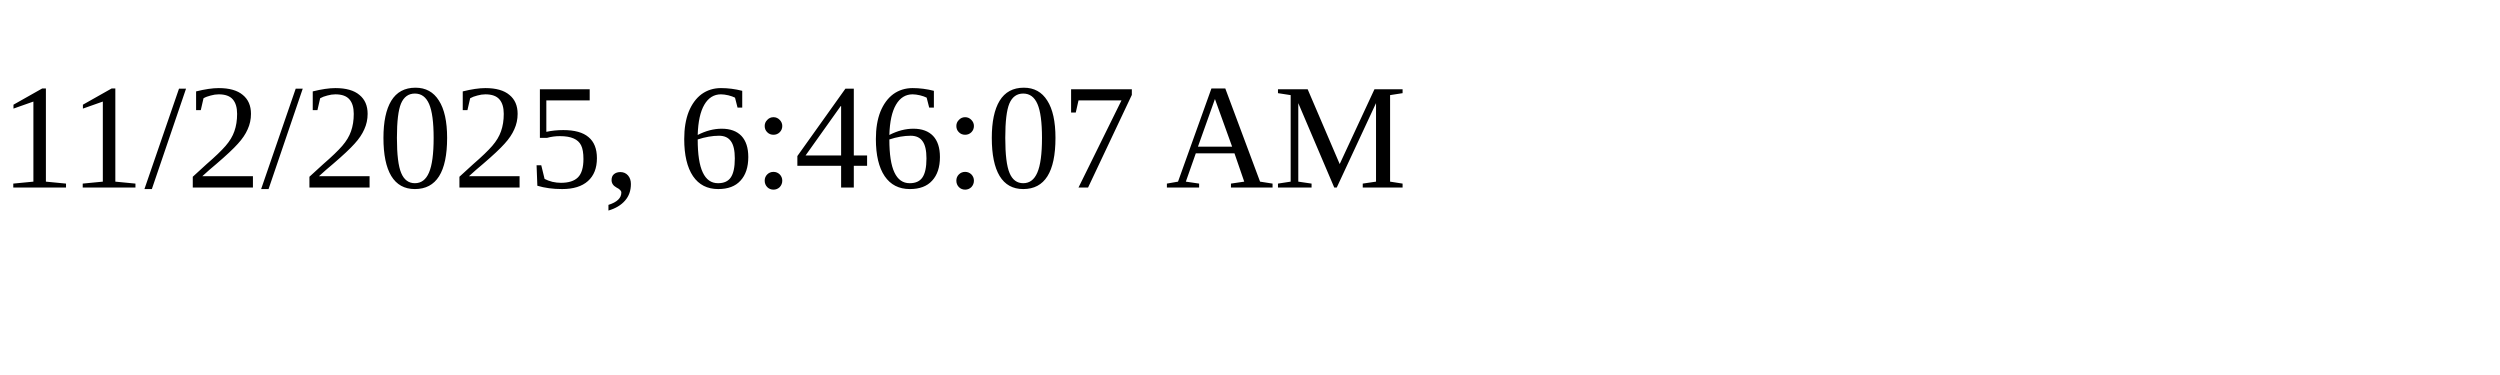
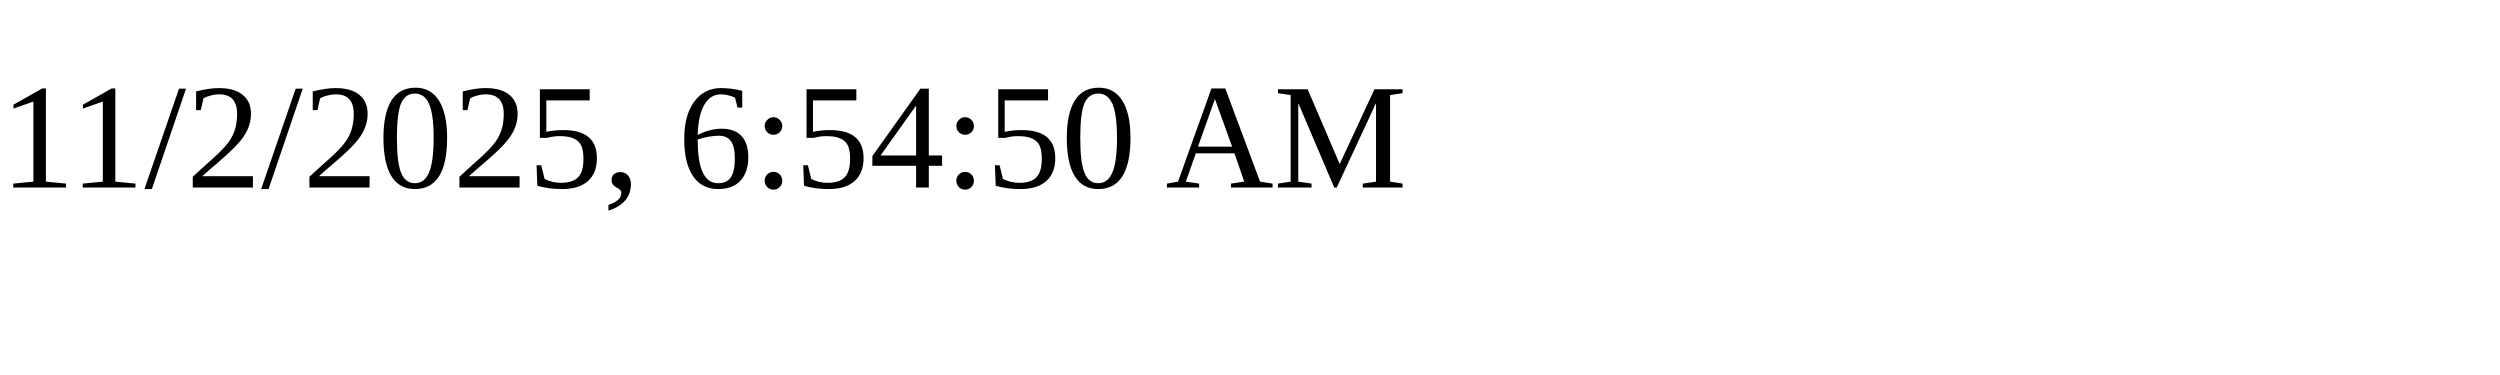
<svg xmlns="http://www.w3.org/2000/svg" height="30" width="200">
-   <text x="0" y="15">11/2/2025, 6:46:07 AM</text>
+   <text x="0" y="15">11/2/2025, 6:54:50 AM</text>
</svg>
